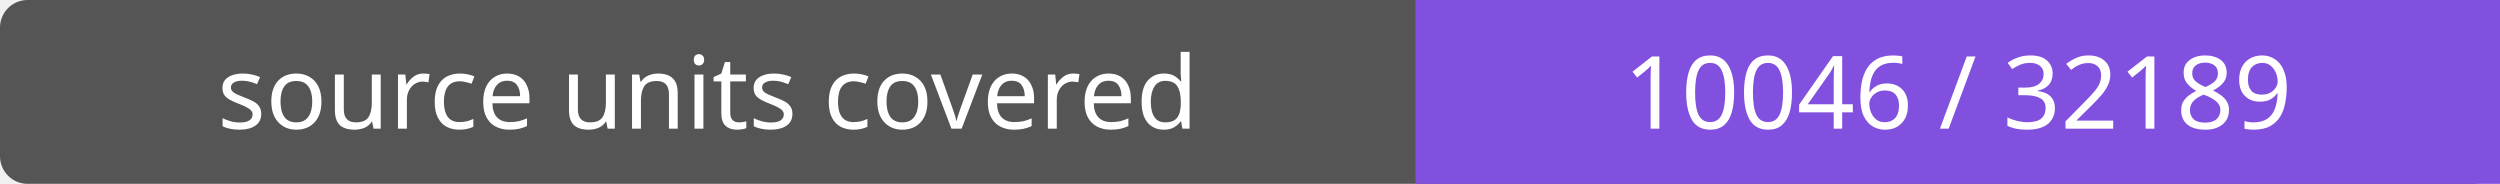
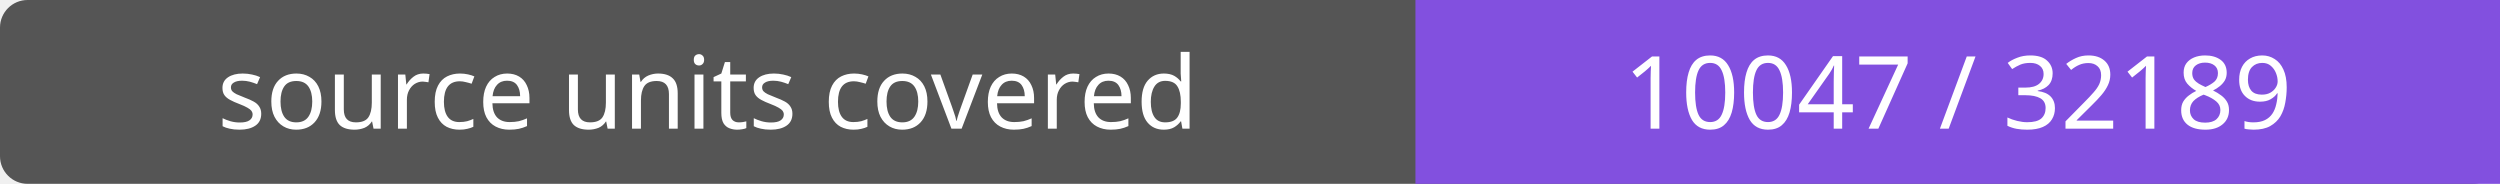
- <svg xmlns="http://www.w3.org/2000/svg" width="272" height="20" role="img" aria-label="source units covered: 10046 / 32189">
+ <svg xmlns="http://www.w3.org/2000/svg" width="272" height="20" role="img" aria-label="source units covered: 10047 / 32189">
  <rect width="272" height="20" rx="3" fill="#555" />
  <path fill="#8250df" d="M154 0h118v20H154z" />
  <g fill="#fff" text-anchor="middle" font-family="Verdana,sans-serif" font-size="11">
    <text x="77.0" y="14">source units covered</text>
-     <text x="213.0" y="14">10046 / 32189</text>
+     <text x="213.0" y="14">10047 / 32189</text>
  </g>
</svg>
